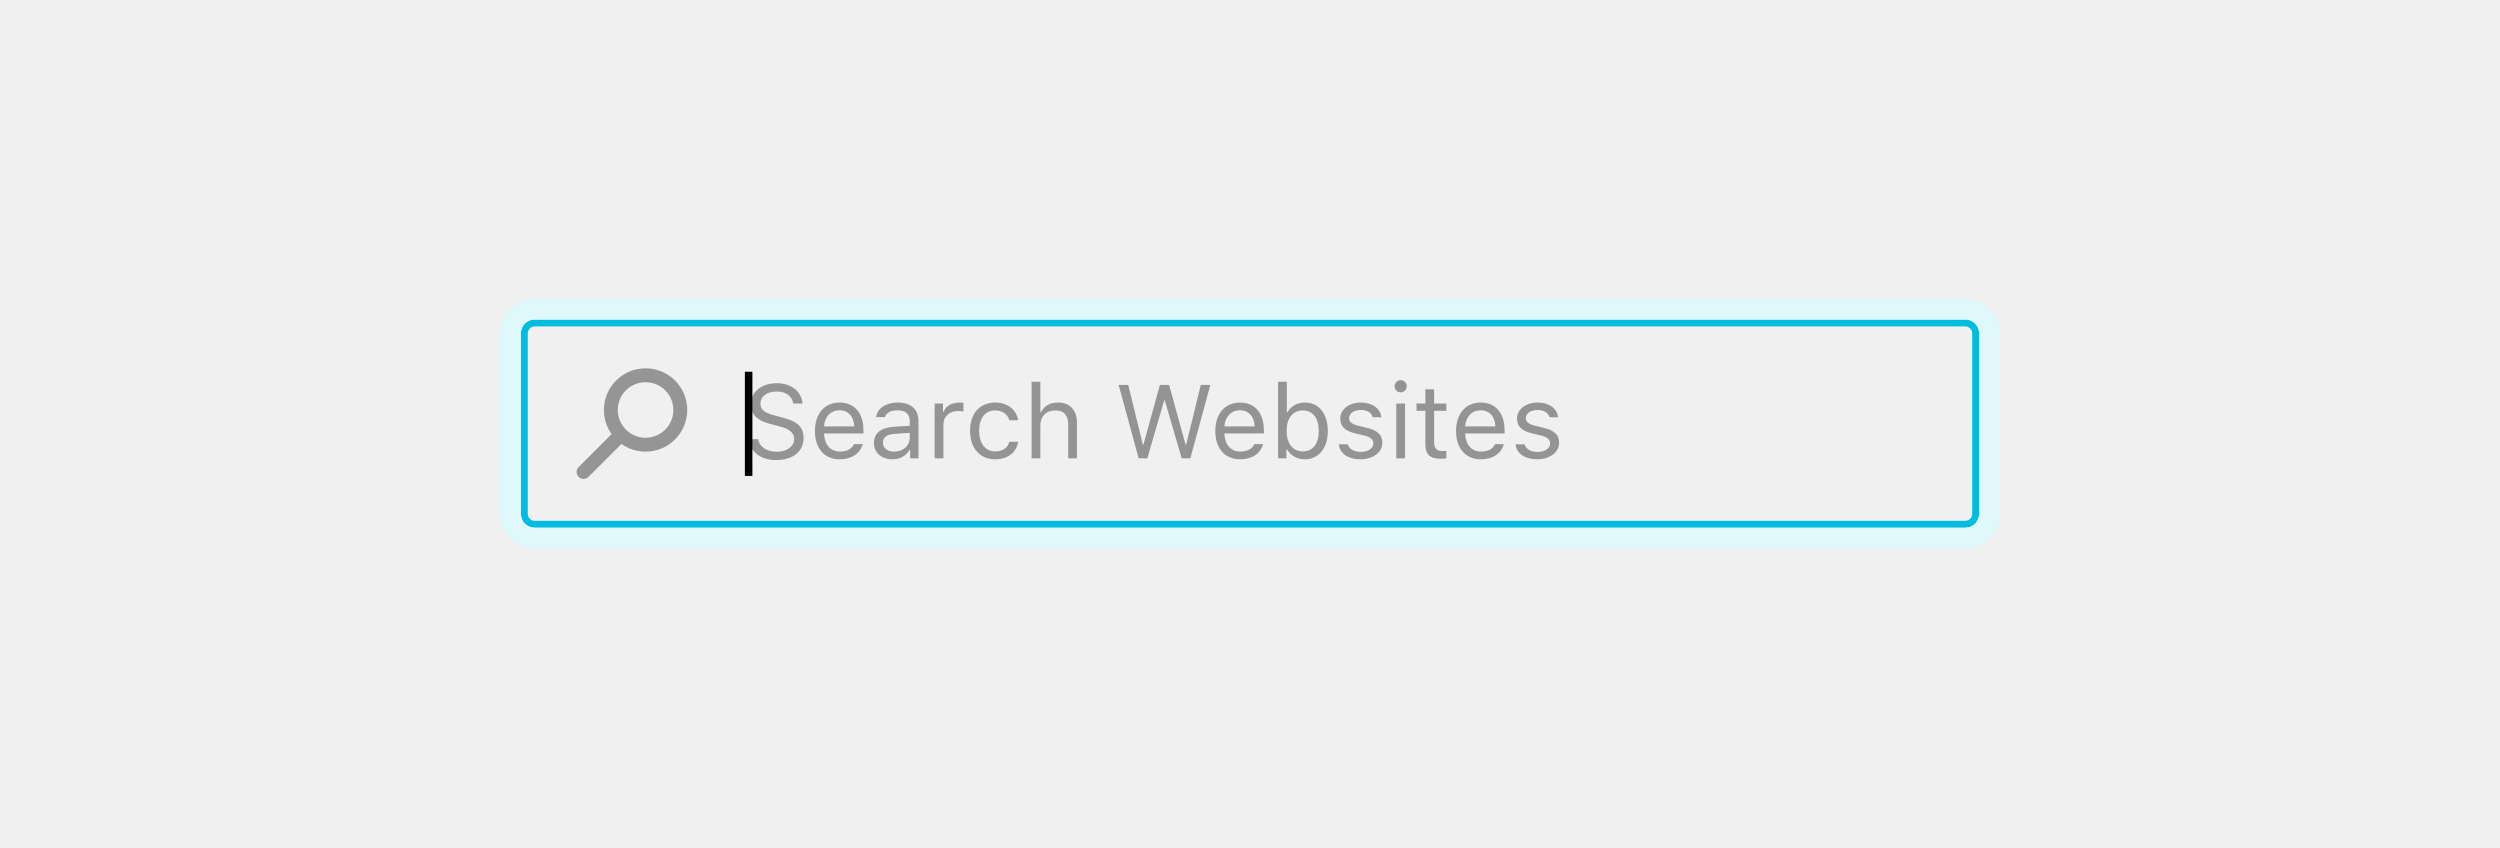
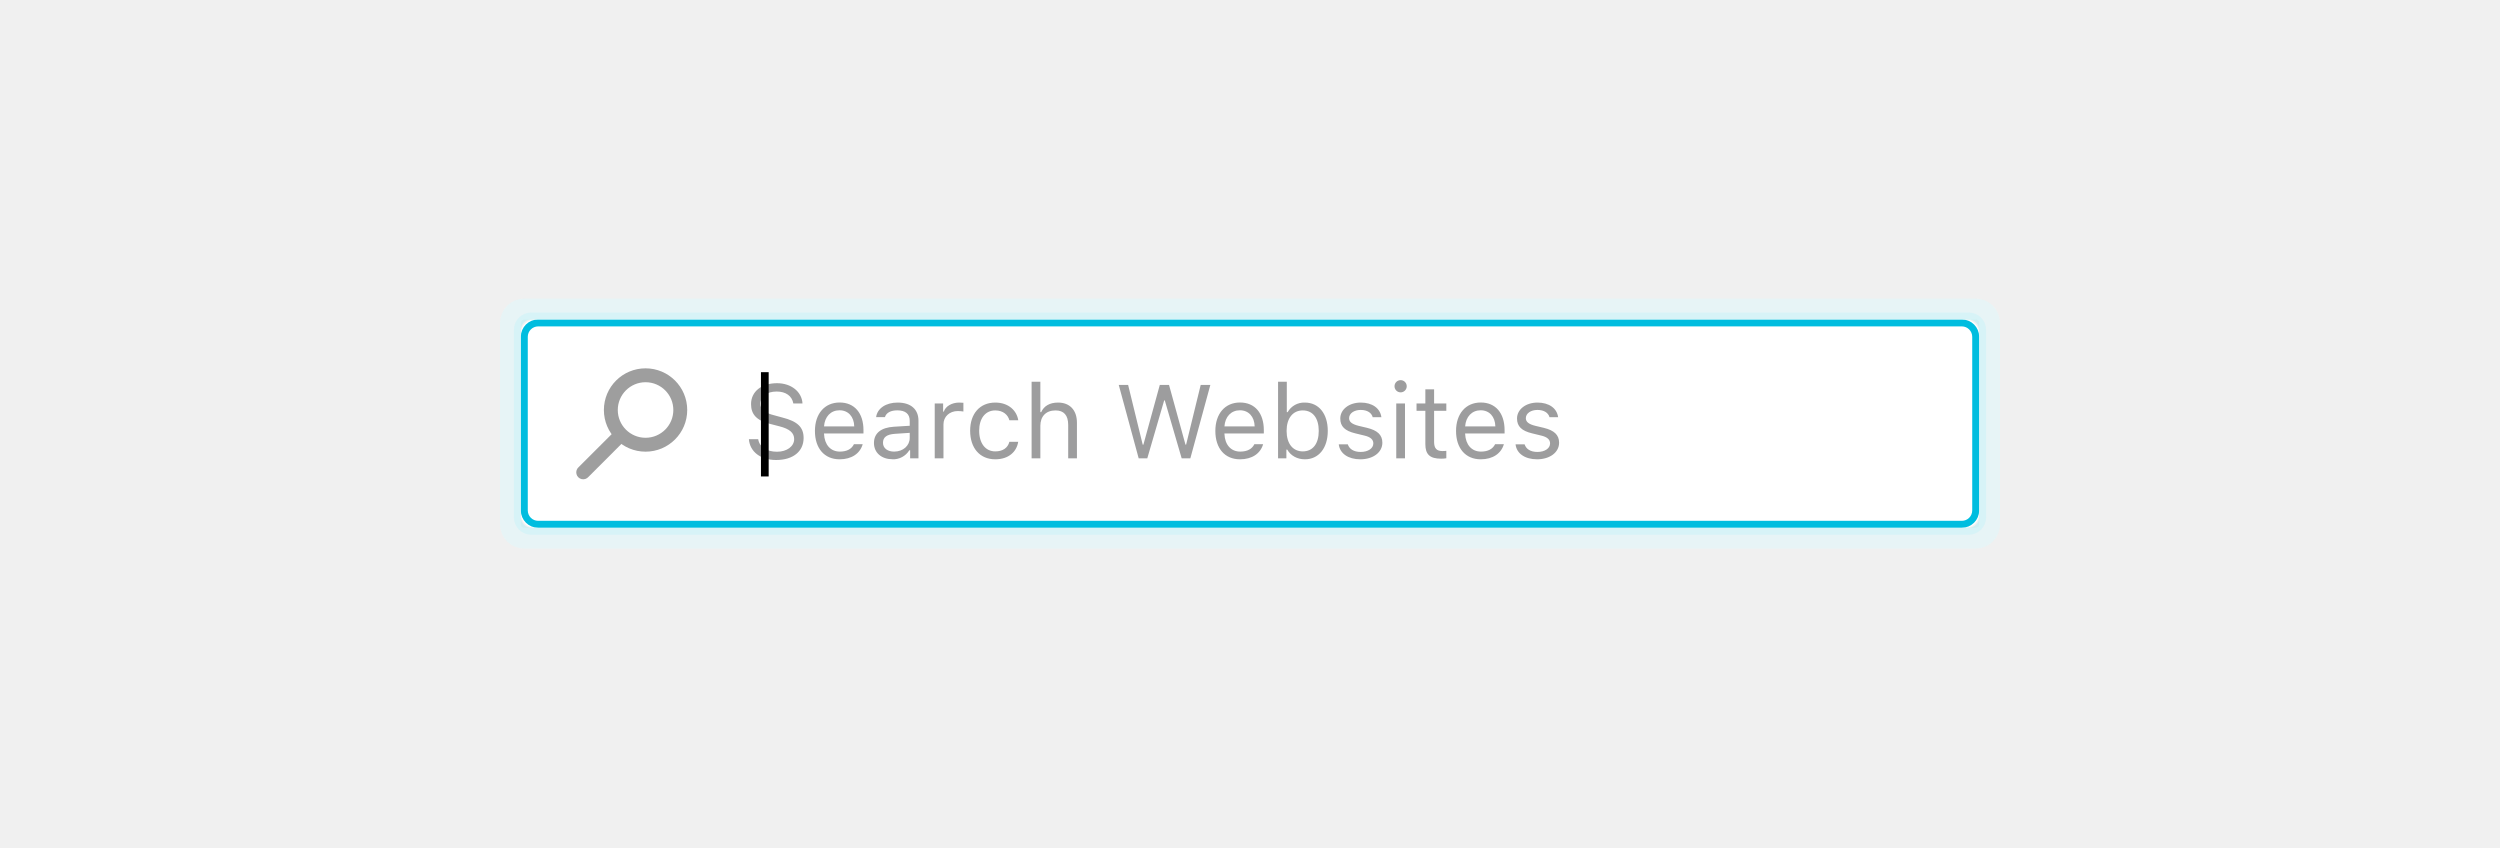
- <svg xmlns="http://www.w3.org/2000/svg" width="360" height="122" viewBox="0 0 360 122">
-   <g fill="none" fill-rule="evenodd">
-     <path fill="#00BDDF" fill-rule="nonzero" d="M77,47 C76.448,47 76,47.448 76,48 L76,74 C76,74.552 76.448,75 77,75 L283,75 C283.552,75 284,74.552 284,74 L284,48 C284,47.448 283.552,47 283,47 L77,47 Z M77,46 L283,46 C284.105,46 285,46.895 285,48 L285,74 C285,75.105 284.105,76 283,76 L77,76 C75.895,76 75,75.105 75,74 L75,48 C75,46.895 75.895,46 77,46 Z" />
-     <path fill="#B1EDF6" fill-rule="nonzero" d="M77,46 C75.895,46 75,46.895 75,48 L75,74 C75,75.105 75.895,76 77,76 L283,76 C284.105,76 285,75.105 285,74 L285,48 C285,46.895 284.105,46 283,46 L77,46 Z M77,45 L283,45 C284.657,45 286,46.343 286,48 L286,74 C286,75.657 284.657,77 283,77 L77,77 C75.343,77 74,75.657 74,74 L74,48 C74,46.343 75.343,45 77,45 Z" />
-     <path fill="#DFF8FB" fill-rule="nonzero" d="M77,46 C75.895,46 75,46.895 75,48 L75,74 C75,75.105 75.895,76 77,76 L283,76 C284.105,76 285,75.105 285,74 L285,48 C285,46.895 284.105,46 283,46 L77,46 Z M77,43 L283,43 C285.761,43 288,45.239 288,48 L288,74 C288,76.761 285.761,79 283,79 L77,79 C74.239,79 72,76.761 72,74 L72,48 C72,45.239 74.239,43 77,43 Z" />
-     <path fill="#0C0C0D" fill-rule="nonzero" d="M9.305,10.72 C8.916,10.33 8.914,9.7 9.307,9.307 L9.307,9.307 C9.698,8.917 10.33,8.916 10.72,9.305 L15.673,14.259 C16.062,14.648 16.064,15.278 15.671,15.671 L15.671,15.671 C15.281,16.062 14.648,16.063 14.259,15.673 L9.305,10.72 Z M6.038,12.038 C2.724,12.038 0.038,9.352 0.038,6.038 C0.038,2.724 2.724,0.038 6.038,0.038 C9.352,0.038 12.038,2.724 12.038,6.038 C12.038,7.629 11.406,9.155 10.281,10.281 C9.155,11.406 7.629,12.038 6.038,12.038 Z M6.038,10.038 C7.099,10.038 8.116,9.617 8.866,8.866 C9.617,8.116 10.038,7.099 10.038,6.038 C10.038,3.829 8.247,2.038 6.038,2.038 C3.829,2.038 2.038,3.829 2.038,6.038 C2.038,8.247 3.829,10.038 6.038,10.038 Z" opacity=".4" transform="matrix(-1 0 0 1 99 53)" />
-     <path fill="#0C0C0D" fill-opacity=".4" d="M107.842,63.239 C107.981,65.062 109.527,66.249 111.768,66.249 C114.185,66.249 115.716,65.011 115.716,63.07 C115.716,61.518 114.837,60.668 112.647,60.119 L111.541,59.826 C110.083,59.452 109.505,58.976 109.505,58.148 C109.505,57.079 110.435,56.376 111.841,56.376 C113.16,56.376 114.053,57.021 114.236,58.104 L115.562,58.104 C115.452,56.398 113.929,55.182 111.885,55.182 C109.651,55.182 108.15,56.398 108.15,58.192 C108.15,59.694 108.978,60.558 110.889,61.042 L112.244,61.393 C113.702,61.759 114.361,62.331 114.361,63.231 C114.361,64.279 113.313,65.048 111.893,65.048 C110.391,65.048 109.336,64.345 109.175,63.239 L107.842,63.239 Z M120.894,59.079 C119.634,59.079 118.755,60.001 118.66,61.4 L123.011,61.4 C122.981,60.001 122.146,59.079 120.894,59.079 Z M122.974,63.957 L124.234,63.957 C123.853,65.312 122.637,66.139 120.909,66.139 C118.719,66.139 117.349,64.557 117.349,62.06 C117.349,59.577 118.741,57.965 120.909,57.965 C123.04,57.965 124.336,59.481 124.336,61.935 L124.336,62.418 L118.66,62.418 L118.66,62.477 C118.726,64.037 119.598,65.026 120.938,65.026 C121.956,65.026 122.645,64.652 122.974,63.957 Z M128.746,65.033 C130.042,65.033 131.001,64.184 131.001,63.056 L131.001,62.331 L128.877,62.47 C127.676,62.55 127.149,62.968 127.149,63.759 C127.149,64.564 127.83,65.033 128.746,65.033 Z M128.511,66.139 C126.98,66.139 125.845,65.231 125.845,63.788 C125.845,62.375 126.885,61.562 128.724,61.452 L131.001,61.312 L131.001,60.595 C131.001,59.621 130.394,59.086 129.214,59.086 C128.27,59.086 127.61,59.445 127.435,60.067 L126.16,60.067 C126.329,58.8 127.574,57.965 129.258,57.965 C131.185,57.965 132.261,58.954 132.261,60.595 L132.261,66 L131.06,66 L131.06,64.835 L130.943,64.835 C130.43,65.678 129.566,66.139 128.511,66.139 Z M134.59,66 L135.85,66 L135.85,61.107 C135.85,59.994 136.722,59.188 137.923,59.188 C138.172,59.188 138.626,59.232 138.729,59.262 L138.729,58.002 C138.567,57.98 138.304,57.965 138.099,57.965 C137.051,57.965 136.143,58.507 135.909,59.276 L135.792,59.276 L135.792,58.104 L134.59,58.104 L134.59,66 Z M146.617,60.521 C146.397,59.115 145.225,57.965 143.306,57.965 C141.094,57.965 139.688,59.562 139.688,62.023 C139.688,64.535 141.102,66.139 143.313,66.139 C145.21,66.139 146.39,65.07 146.617,63.62 L145.342,63.62 C145.108,64.513 144.368,65.004 143.306,65.004 C141.9,65.004 140.992,63.847 140.992,62.023 C140.992,60.236 141.885,59.101 143.306,59.101 C144.441,59.101 145.137,59.738 145.342,60.521 L146.617,60.521 Z M148.55,66 L149.81,66 L149.81,61.327 C149.81,59.994 150.586,59.101 152,59.101 C153.194,59.101 153.824,59.796 153.824,61.195 L153.824,66 L155.083,66 L155.083,60.888 C155.083,59.035 154.029,57.965 152.359,57.965 C151.15,57.965 150.323,58.478 149.927,59.35 L149.81,59.35 L149.81,54.97 L148.55,54.97 L148.55,66 Z M167.645,57.658 L167.732,57.658 L170.164,66 L171.409,66 L174.288,55.431 L172.911,55.431 L170.809,64.022 L170.721,64.022 L168.355,55.431 L167.022,55.431 L164.656,64.022 L164.568,64.022 L162.466,55.431 L161.089,55.431 L163.968,66 L165.213,66 L167.645,57.658 Z M178.55,59.079 C177.291,59.079 176.412,60.001 176.316,61.4 L180.667,61.4 C180.638,60.001 179.803,59.079 178.55,59.079 Z M180.63,63.957 L181.89,63.957 C181.509,65.312 180.293,66.139 178.565,66.139 C176.375,66.139 175.005,64.557 175.005,62.06 C175.005,59.577 176.397,57.965 178.565,57.965 C180.696,57.965 181.993,59.481 181.993,61.935 L181.993,62.418 L176.316,62.418 L176.316,62.477 C176.382,64.037 177.254,65.026 178.594,65.026 C179.612,65.026 180.301,64.652 180.63,63.957 Z M187.896,66.139 C186.797,66.139 185.86,65.619 185.362,64.74 L185.245,64.74 L185.245,66 L184.043,66 L184.043,54.97 L185.303,54.97 L185.303,59.35 L185.42,59.35 C185.853,58.5 186.812,57.965 187.896,57.965 C189.903,57.965 191.207,59.569 191.207,62.052 C191.207,64.521 189.896,66.139 187.896,66.139 Z M187.603,59.101 C186.167,59.101 185.274,60.229 185.274,62.052 C185.274,63.876 186.167,65.004 187.603,65.004 C189.046,65.004 189.903,63.898 189.903,62.052 C189.903,60.207 189.046,59.101 187.603,59.101 Z M193.001,60.265 C193.001,61.408 193.675,62.045 195.154,62.404 L196.509,62.733 C197.352,62.938 197.762,63.305 197.762,63.847 C197.762,64.572 197,65.077 195.938,65.077 C194.927,65.077 194.297,64.652 194.085,63.986 L192.789,63.986 C192.928,65.297 194.136,66.139 195.894,66.139 C197.688,66.139 199.058,65.165 199.058,63.751 C199.058,62.616 198.34,61.972 196.854,61.613 L195.638,61.32 C194.708,61.093 194.268,60.756 194.268,60.214 C194.268,59.511 195,59.035 195.938,59.035 C196.89,59.035 197.505,59.452 197.674,60.082 L198.919,60.082 C198.75,58.786 197.601,57.965 195.945,57.965 C194.268,57.965 193.001,58.954 193.001,60.265 Z M201.065,66 L202.325,66 L202.325,58.104 L201.065,58.104 L201.065,66 Z M201.695,56.5 C202.178,56.5 202.574,56.105 202.574,55.622 C202.574,55.138 202.178,54.743 201.695,54.743 C201.211,54.743 200.816,55.138 200.816,55.622 C200.816,56.105 201.211,56.5 201.695,56.5 Z M205.254,56.061 L205.254,58.104 L203.98,58.104 L203.98,59.159 L205.254,59.159 L205.254,63.949 C205.254,65.458 205.906,66.059 207.532,66.059 C207.781,66.059 208.023,66.029 208.272,65.985 L208.272,64.923 C208.038,64.945 207.913,64.953 207.686,64.953 C206.866,64.953 206.514,64.557 206.514,63.627 L206.514,59.159 L208.272,59.159 L208.272,58.104 L206.514,58.104 L206.514,56.061 L205.254,56.061 Z M213.216,59.079 C211.956,59.079 211.077,60.001 210.982,61.4 L215.333,61.4 C215.303,60.001 214.468,59.079 213.216,59.079 Z M215.296,63.957 L216.556,63.957 C216.175,65.312 214.959,66.139 213.23,66.139 C211.041,66.139 209.671,64.557 209.671,62.06 C209.671,59.577 211.062,57.965 213.23,57.965 C215.362,57.965 216.658,59.481 216.658,61.935 L216.658,62.418 L210.982,62.418 L210.982,62.477 C211.048,64.037 211.919,65.026 213.26,65.026 C214.278,65.026 214.966,64.652 215.296,63.957 Z M218.453,60.265 C218.453,61.408 219.126,62.045 220.606,62.404 L221.961,62.733 C222.803,62.938 223.213,63.305 223.213,63.847 C223.213,64.572 222.452,65.077 221.39,65.077 C220.379,65.077 219.749,64.652 219.537,63.986 L218.24,63.986 C218.379,65.297 219.588,66.139 221.346,66.139 C223.14,66.139 224.51,65.165 224.51,63.751 C224.51,62.616 223.792,61.972 222.305,61.613 L221.089,61.32 C220.159,61.093 219.72,60.756 219.72,60.214 C219.72,59.511 220.452,59.035 221.39,59.035 C222.342,59.035 222.957,59.452 223.125,60.082 L224.371,60.082 C224.202,58.786 223.052,57.965 221.397,57.965 C219.72,57.965 218.453,58.954 218.453,60.265 Z" />
-     <polygon fill="#000" points="108.344 68.53 107.26 68.53 107.26 53.53 108.344 53.53" />
+ <svg xmlns="http://www.w3.org/2000/svg" xmlns:xlink="http://www.w3.org/1999/xlink" viewBox="0 0 360 122">
+   <defs>
+     <rect id="a" width="210" height="30" rx="2" />
+   </defs>
+   <g fill="none" fill-rule="evenodd" transform="translate(75 46)">
+     <use fill="#FFFFFF" xlink:href="#a" />
+     <rect width="209" height="29" x=".5" y=".5" stroke="#00BDDF" rx="2" />
+     <rect width="211" height="31" x="-.5" y="-.5" stroke="#B1EDF6" opacity=".52" rx="2" />
+     <rect width="213" height="33" x="-1.5" y="-1.5" stroke="#DFF8FB" stroke-width="3" opacity=".52" rx="2" />
+     <path fill="#0C0C0D" fill-rule="nonzero" d="M14.7 17.72a1 1 0 1 0-1.41-1.41l-4.96 4.95a1 1 0 1 0 1.41 1.41l4.95-4.95zm3.26 1.32a6 6 0 1 0 0-12 6 6 0 0 0 0 12zm0-2a4 4 0 1 1 0-8 4 4 0 0 1 0 8z" opacity=".4" />
+     <path fill="#0C0C0D" fill-opacity=".4" d="M32.84 17.24c.14 1.82 1.69 3 3.93 3 2.42 0 3.95-1.23 3.95-3.17 0-1.55-.88-2.4-3.07-2.95l-1.1-.3c-1.47-.37-2.05-.84-2.05-1.67 0-1.07.94-1.77 2.34-1.77 1.32 0 2.21.64 2.4 1.72h1.32c-.1-1.7-1.63-2.92-3.67-2.92-2.24 0-3.74 1.22-3.74 3.01 0 1.5.83 2.37 2.74 2.85l1.35.35c1.46.37 2.12.94 2.12 1.84 0 1.05-1.05 1.82-2.47 1.82-1.5 0-2.55-.7-2.71-1.81h-1.34zm13.05-4.16c-1.26 0-2.13.92-2.23 2.32h4.35c-.03-1.4-.86-2.32-2.12-2.32zm2.08 4.88h1.26c-.38 1.35-1.6 2.18-3.32 2.18-2.2 0-3.56-1.58-3.56-4.08 0-2.48 1.4-4.1 3.56-4.1 2.13 0 3.43 1.52 3.43 3.98v.48h-5.68v.06c.07 1.56.94 2.55 2.28 2.55 1.02 0 1.7-.38 2.03-1.07zm5.78 1.07c1.3 0 2.25-.85 2.25-1.97v-.73l-2.12.14c-1.2.08-1.73.5-1.73 1.29 0 .8.68 1.27 1.6 1.27zm-.24 1.1c-1.53 0-2.66-.9-2.66-2.34 0-1.42 1.04-2.23 2.87-2.34l2.28-.14v-.72c0-.97-.6-1.5-1.79-1.5-.94 0-1.6.35-1.78.98h-1.27c.17-1.27 1.41-2.1 3.1-2.1 1.92 0 3 .98 3 2.62V20h-1.2v-1.16h-.12a2.73 2.73 0 0 1-2.43 1.3zM59.6 20h1.26v-4.9c0-1.1.87-1.91 2.07-1.91.25 0 .7.04.8.07V12a5.41 5.41 0 0 0-.62-.03c-1.05 0-1.96.54-2.2 1.3h-.1V12.1h-1.21V20zm12.03-5.48c-.22-1.4-1.4-2.55-3.31-2.55-2.22 0-3.62 1.6-3.62 4.05 0 2.52 1.41 4.12 3.62 4.12 1.9 0 3.08-1.07 3.3-2.52h-1.27c-.23.9-.97 1.38-2.03 1.38-1.41 0-2.32-1.15-2.32-2.98 0-1.78.9-2.92 2.32-2.92 1.13 0 1.83.64 2.03 1.42h1.28zM73.55 20h1.26v-4.67c0-1.34.78-2.23 2.19-2.23 1.2 0 1.82.7 1.82 2.1V20h1.26v-5.11c0-1.86-1.05-2.92-2.72-2.92-1.21 0-2.04.5-2.43 1.38h-.12V8.97h-1.26V20zm19.1-8.34h.08L95.16 20h1.25l2.88-10.57H97.9l-2.1 8.6h-.09l-2.37-8.6h-1.33l-2.36 8.6h-.1l-2.1-8.6H86.1L88.97 20h1.24l2.43-8.34zm10.9 1.42c-1.26 0-2.14.92-2.23 2.32h4.35c-.03-1.4-.87-2.32-2.12-2.32zm2.08 4.88h1.26c-.38 1.35-1.6 2.18-3.33 2.18-2.19 0-3.55-1.58-3.55-4.08 0-2.48 1.39-4.1 3.55-4.1 2.14 0 3.43 1.52 3.43 3.98v.48h-5.67v.06c.06 1.56.93 2.55 2.27 2.55 1.02 0 1.71-.38 2.04-1.07zm7.27 2.18c-1.1 0-2.04-.52-2.54-1.4h-.12V20h-1.2V8.97h1.26v4.38h.12a2.73 2.73 0 0 1 2.48-1.38c2 0 3.3 1.6 3.3 4.08 0 2.47-1.3 4.09-3.3 4.09zm-.3-7.04c-1.43 0-2.33 1.13-2.33 2.95 0 1.83.9 2.95 2.33 2.95 1.45 0 2.3-1.1 2.3-2.95 0-1.84-.85-2.95-2.3-2.95zm5.4 1.17c0 1.14.67 1.77 2.15 2.13l1.36.33c.84.2 1.25.57 1.25 1.12 0 .72-.76 1.23-1.82 1.23-1.01 0-1.64-.43-1.86-1.1h-1.3c.15 1.32 1.36 2.16 3.11 2.16 1.8 0 3.17-.97 3.17-2.39 0-1.13-.72-1.78-2.2-2.14l-1.22-.29c-.93-.23-1.37-.56-1.37-1.1 0-.7.73-1.19 1.67-1.19.95 0 1.57.42 1.73 1.05h1.25c-.17-1.3-1.32-2.11-2.97-2.11-1.68 0-2.95.98-2.95 2.3zm8.06 5.73h1.26v-7.9h-1.26V20zm.63-9.5a.88.88 0 0 0 0-1.76.88.88 0 0 0 0 1.76zm3.56-.44v2.04h-1.27v1.06h1.27v4.79c0 1.5.66 2.1 2.28 2.1.25 0 .5-.02.74-.06v-1.07c-.23.03-.36.03-.58.03-.82 0-1.18-.4-1.18-1.32v-4.47h1.76V12.1h-1.76v-2.04h-1.26zm7.97 3.02c-1.26 0-2.14.92-2.24 2.32h4.35c-.03-1.4-.86-2.32-2.11-2.32zm2.08 4.88h1.26c-.39 1.35-1.6 2.18-3.33 2.18-2.19 0-3.56-1.58-3.56-4.08 0-2.48 1.4-4.1 3.56-4.1 2.13 0 3.43 1.52 3.43 3.98v.48h-5.68v.06c.07 1.56.94 2.55 2.28 2.55 1.02 0 1.7-.38 2.04-1.07zm3.15-3.7c0 1.15.68 1.78 2.16 2.14l1.35.33c.84.2 1.25.57 1.25 1.12 0 .72-.76 1.23-1.82 1.23-1.01 0-1.64-.43-1.85-1.1h-1.3c.14 1.32 1.35 2.16 3.1 2.16 1.8 0 3.17-.97 3.17-2.39 0-1.13-.72-1.78-2.2-2.14l-1.22-.29c-.93-.23-1.37-.56-1.37-1.1 0-.7.73-1.19 1.67-1.19.95 0 1.57.42 1.74 1.05h1.24c-.17-1.3-1.32-2.11-2.97-2.11-1.68 0-2.95.98-2.95 2.3z" />
+     <text fill="#000000" font-family="SegoeUI, Segoe UI" font-size="15">
+       <tspan x="31" y="19">|</tspan>
+     </text>
  </g>
</svg>
